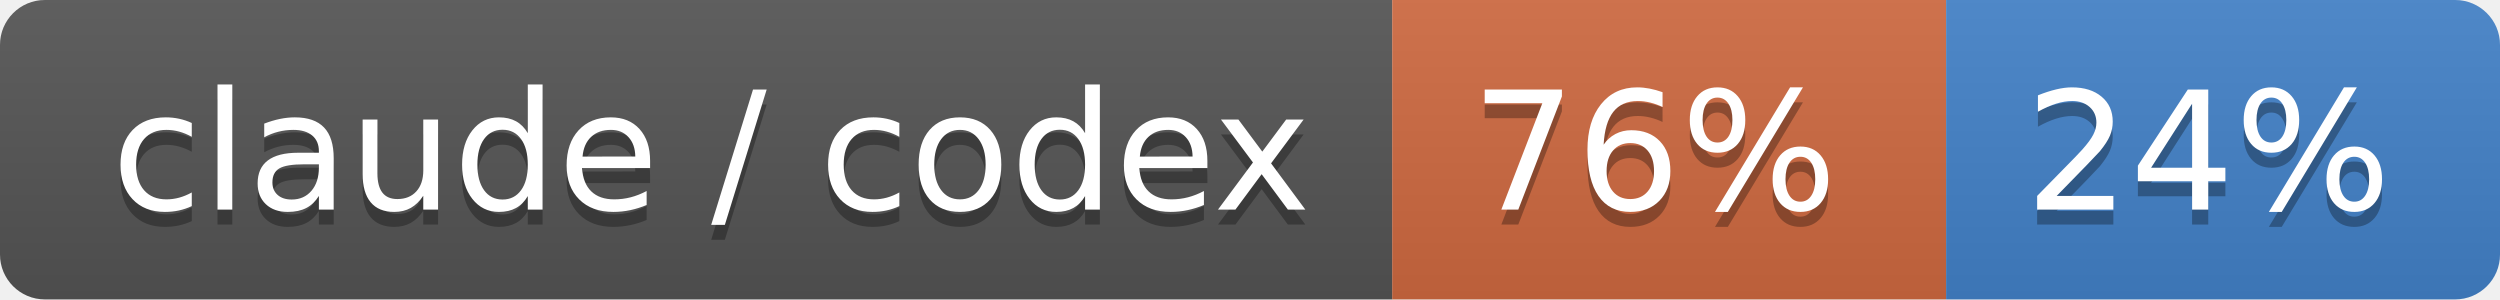
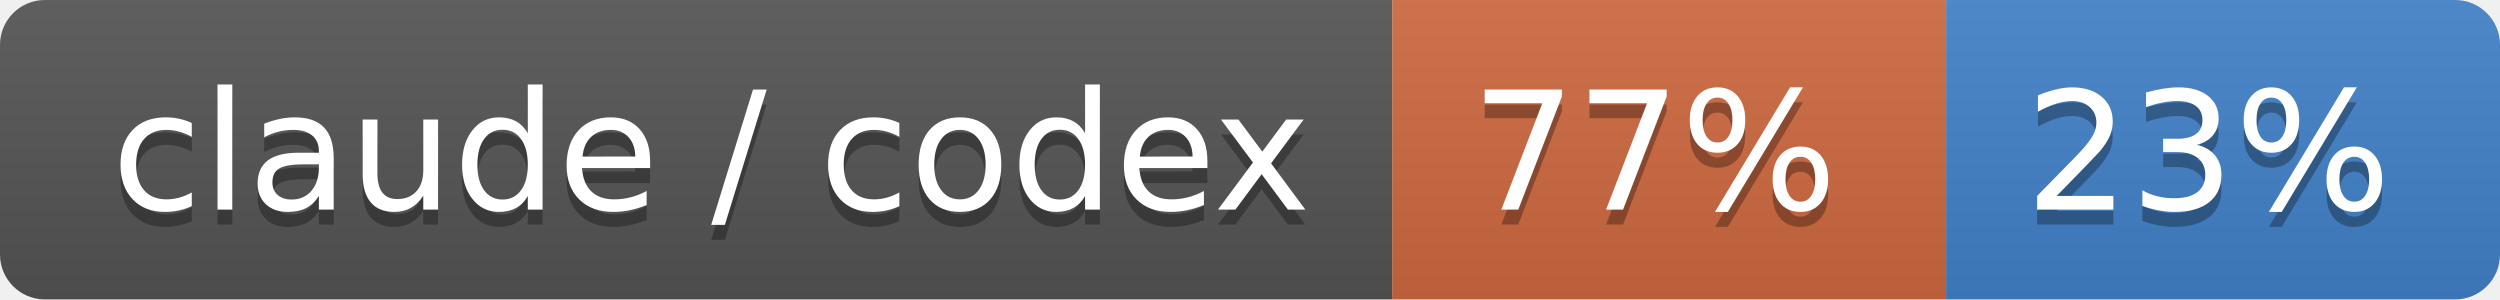
- <svg xmlns="http://www.w3.org/2000/svg" width="167" height="20" role="img" aria-label="claude / codex: 76% / 24%">
+ <svg xmlns="http://www.w3.org/2000/svg" width="167" height="20" role="img" aria-label="claude / codex: 77% / 23%">
  <linearGradient id="s" x2="0" y2="100%">
    <stop offset="0" stop-color="#bbb" stop-opacity=".1" />
    <stop offset="1" stop-opacity=".1" />
  </linearGradient>
  <clipPath id="r">
    <rect width="167" height="20" rx="3" fill="#fff" />
  </clipPath>
  <g clip-path="url(#r)">
    <rect width="93" height="20" fill="#555" />
    <rect x="93" width="37" height="20" fill="#d06a41" />
    <rect x="130" width="37" height="20" fill="#4382c9" />
    <rect width="167" height="20" fill="url(#s)" />
  </g>
  <g fill="#fff" text-anchor="middle" font-family="Verdana,Geneva,DejaVu Sans,sans-serif" text-rendering="geometricPrecision" font-size="110">
    <text aria-hidden="true" x="475" y="150" fill="#010101" fill-opacity=".3" transform="scale(.1)" textLength="830">claude / codex</text>
    <text x="475" y="140" transform="scale(.1)" fill="#fff" textLength="830">claude / codex</text>
-     <text aria-hidden="true" x="1105" y="150" fill="#010101" fill-opacity=".3" transform="scale(.1)" textLength="270">76%</text>
-     <text x="1105" y="140" transform="scale(.1)" fill="#fff" textLength="270">76%</text>
-     <text aria-hidden="true" x="1475" y="150" fill="#010101" fill-opacity=".3" transform="scale(.1)" textLength="270">24%</text>
-     <text x="1475" y="140" transform="scale(.1)" fill="#fff" textLength="270">24%</text>
+     <text aria-hidden="true" x="1105" y="150" fill="#010101" fill-opacity=".3" transform="scale(.1)" textLength="270">77%</text>
+     <text x="1105" y="140" transform="scale(.1)" fill="#fff" textLength="270">77%</text>
+     <text aria-hidden="true" x="1475" y="150" fill="#010101" fill-opacity=".3" transform="scale(.1)" textLength="270">23%</text>
+     <text x="1475" y="140" transform="scale(.1)" fill="#fff" textLength="270">23%</text>
  </g>
</svg>
